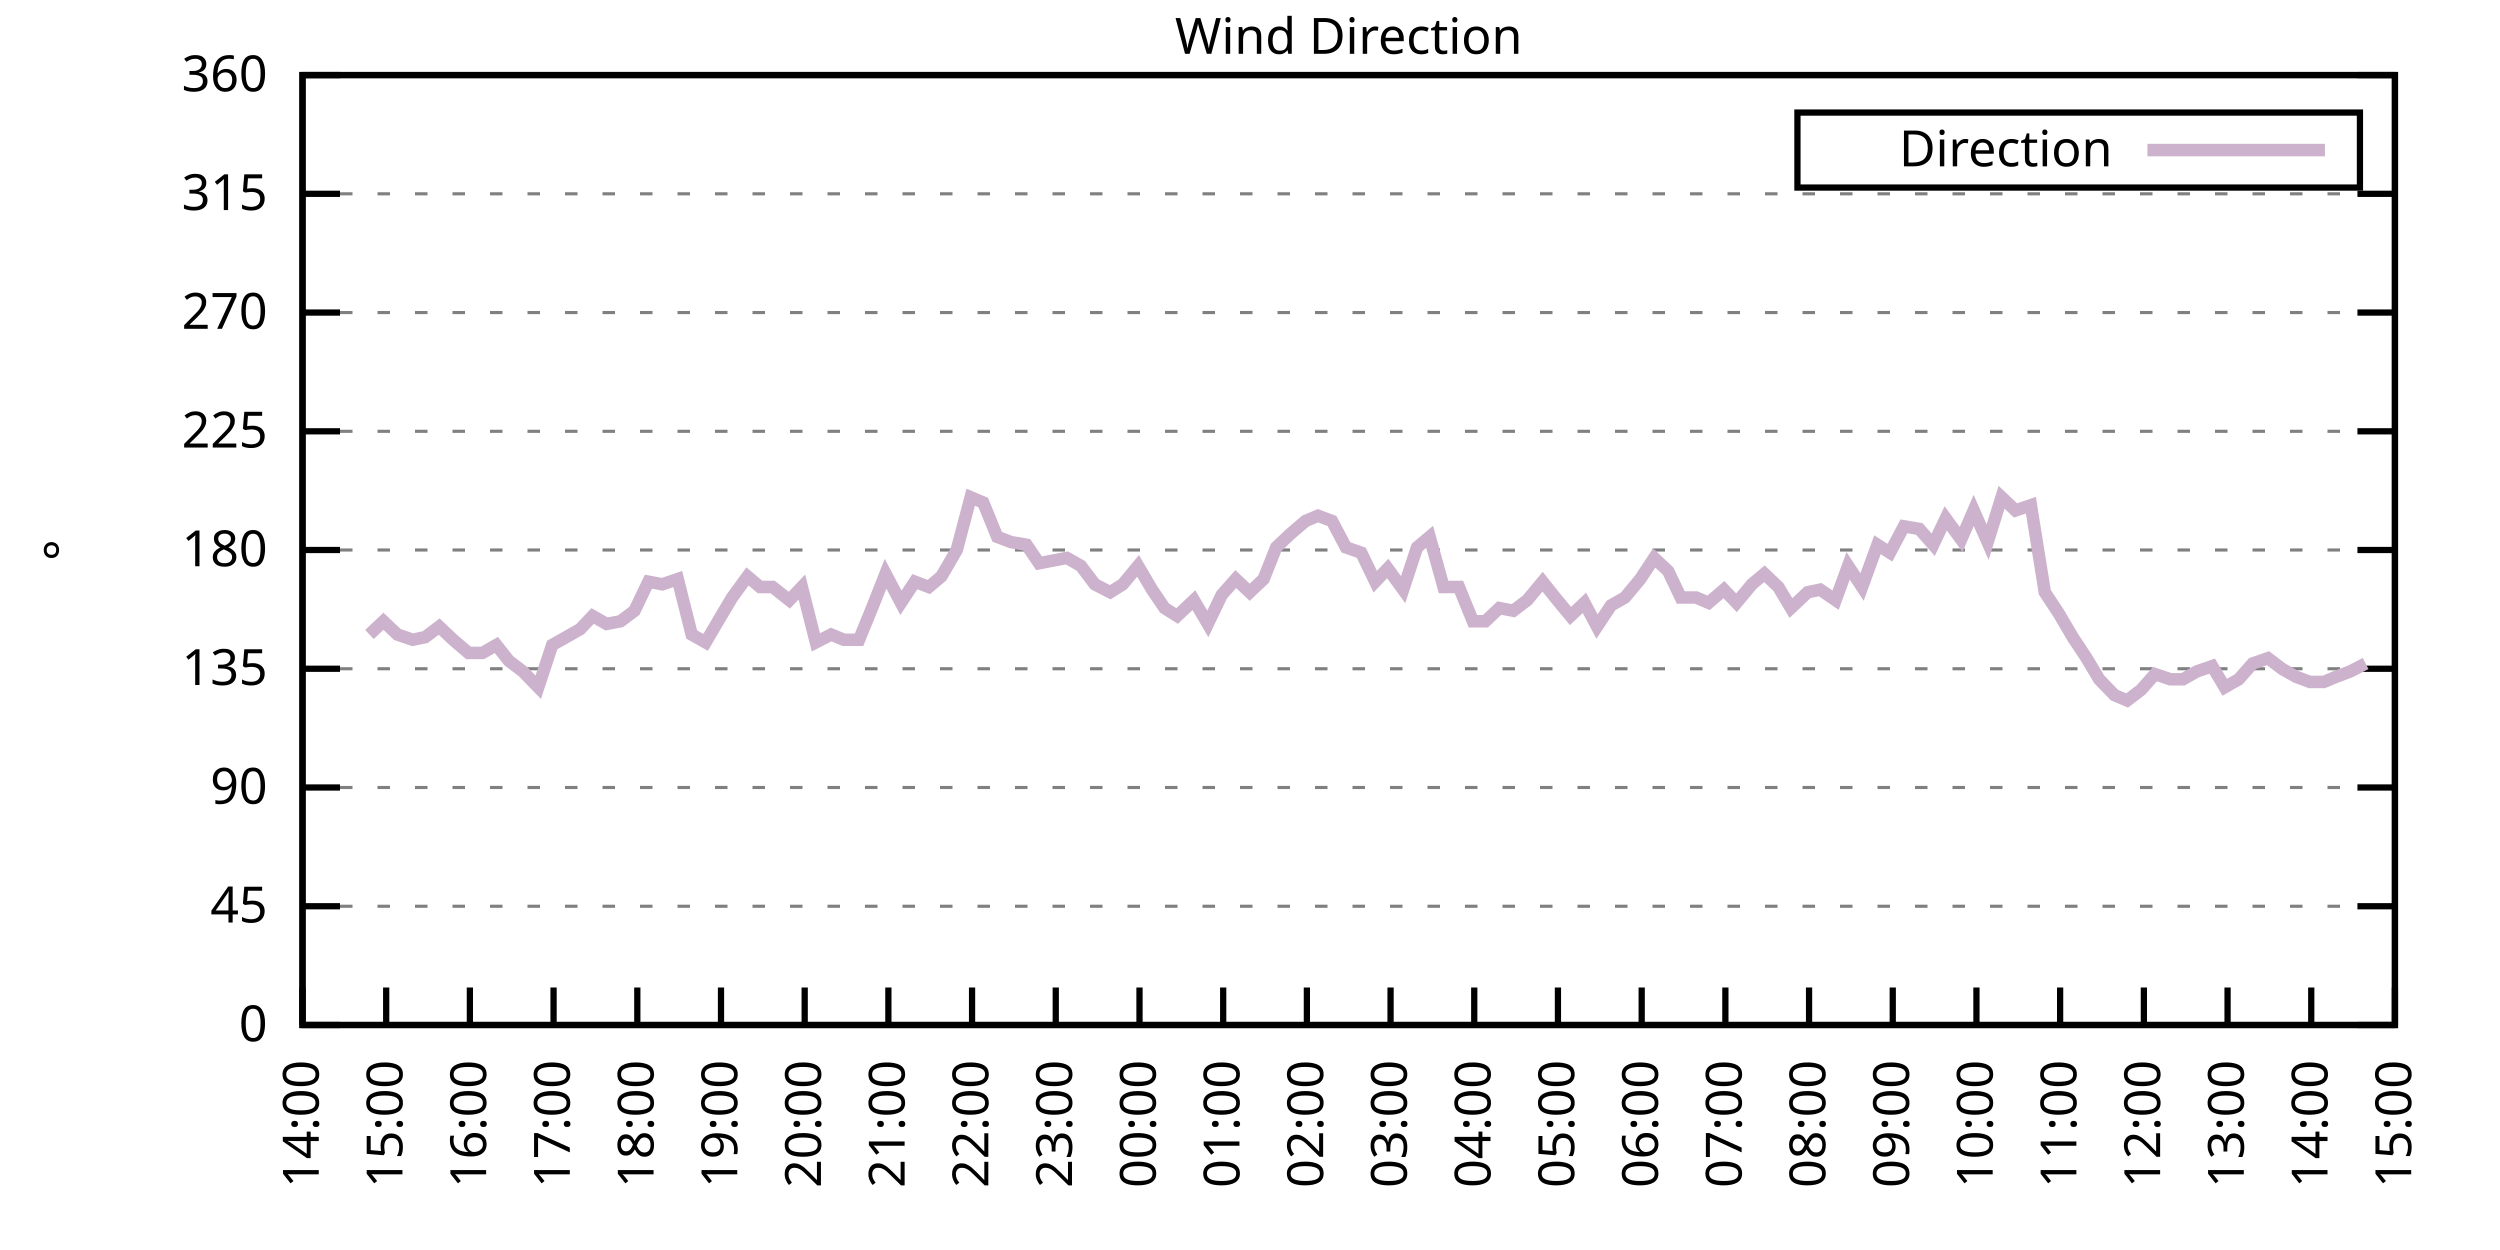
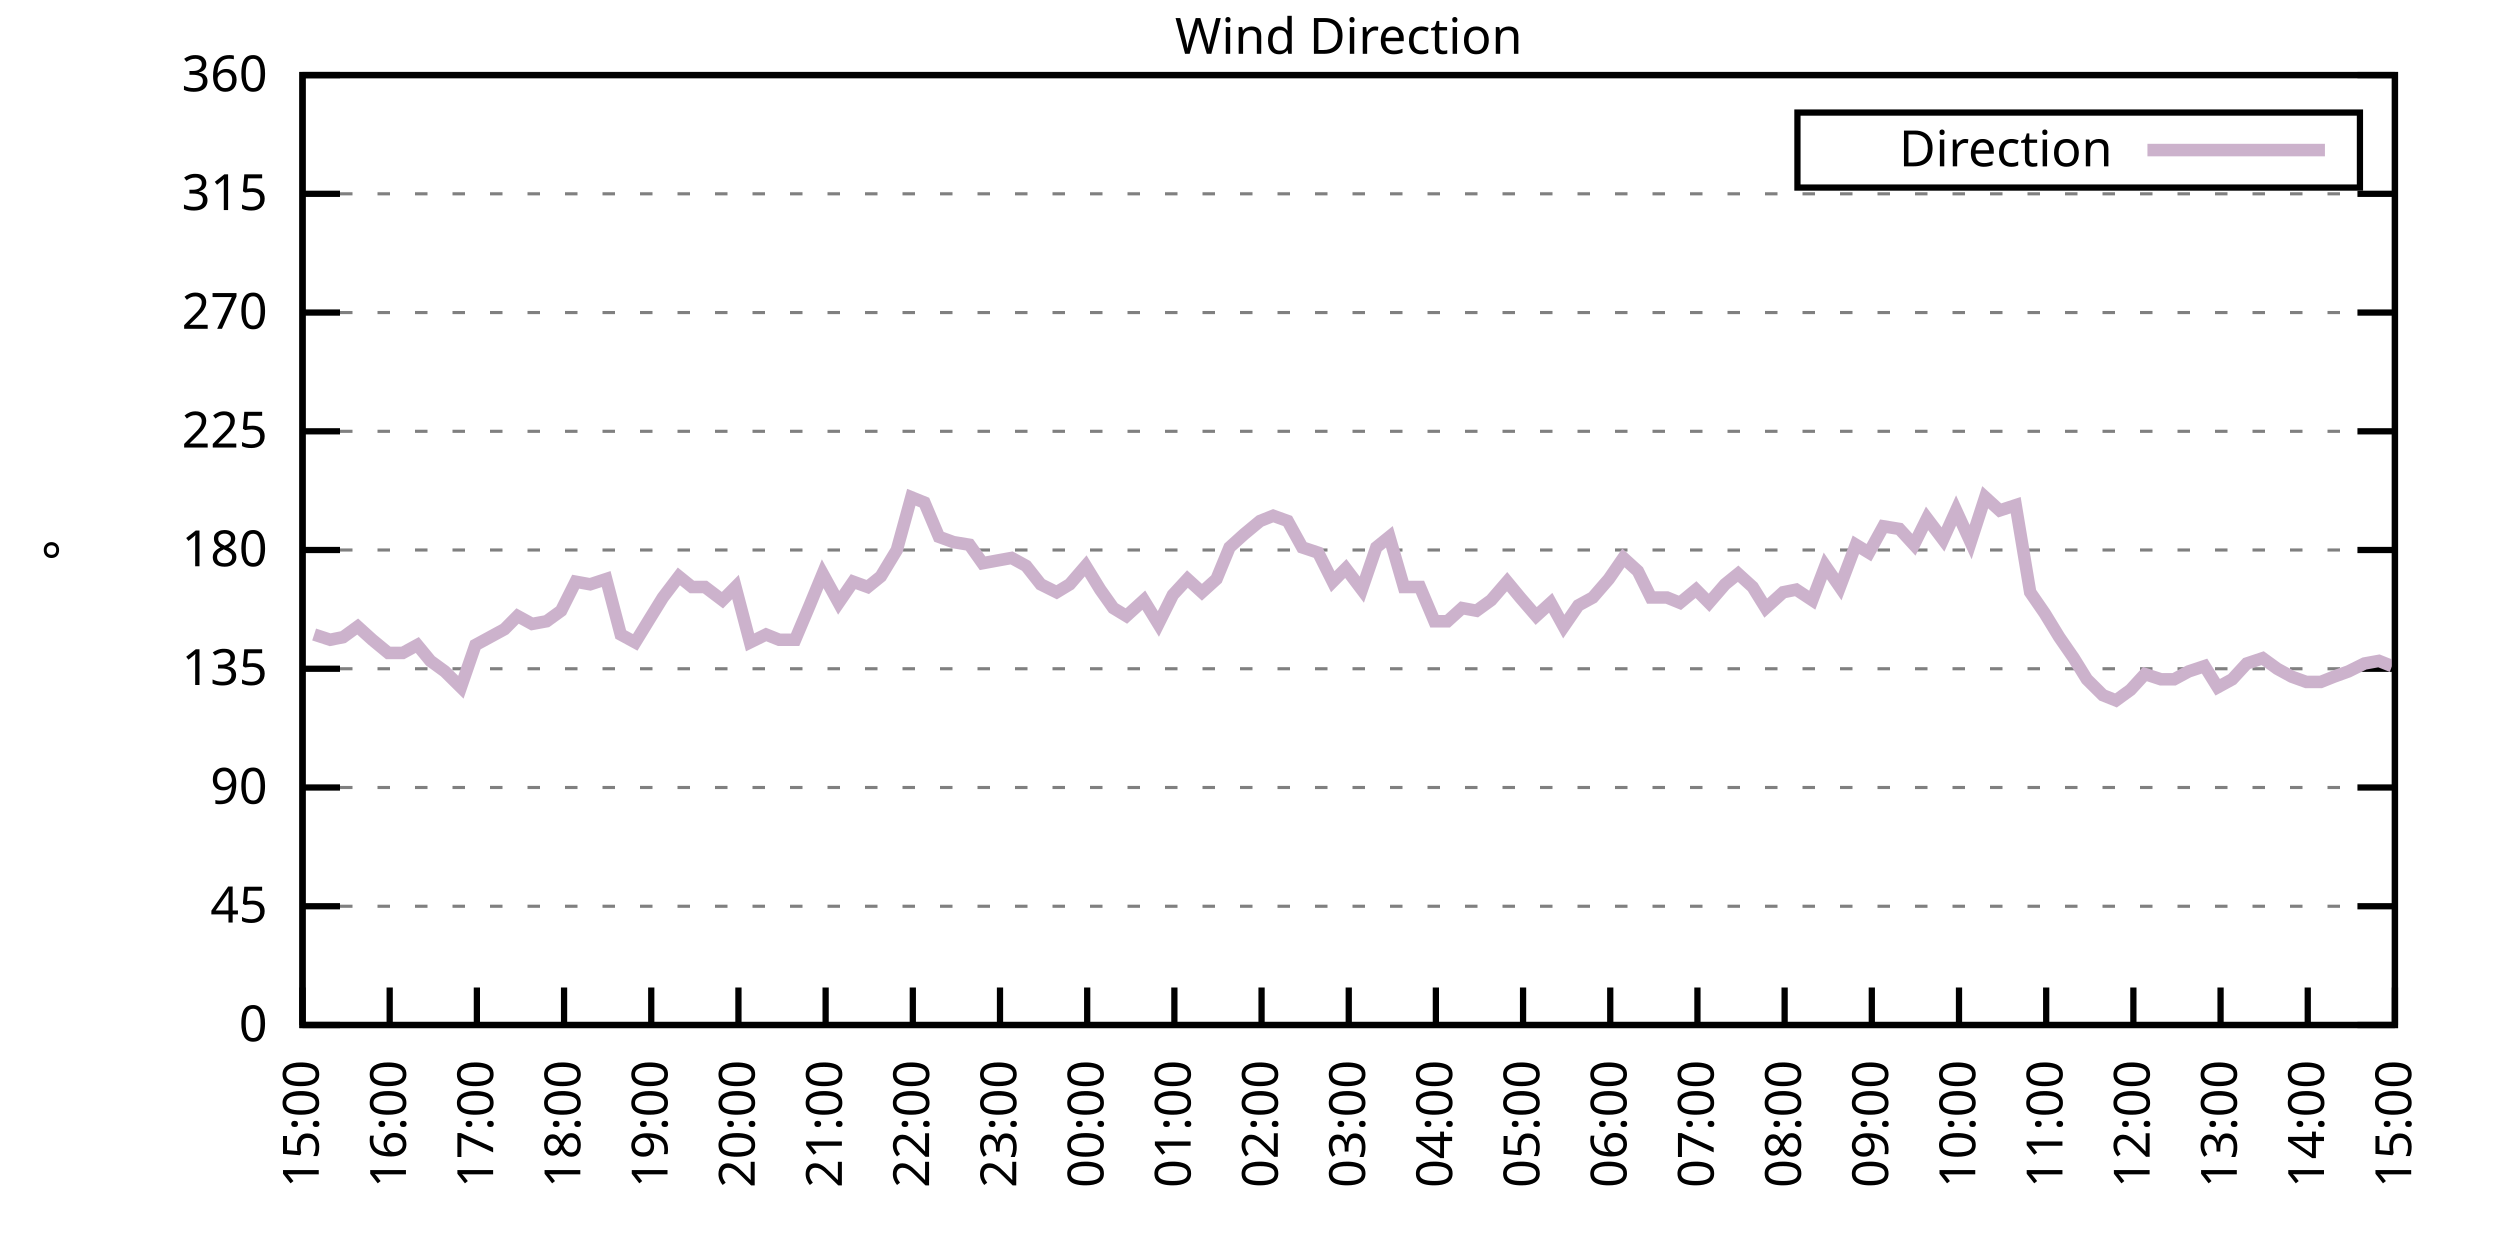
<svg xmlns="http://www.w3.org/2000/svg" xmlns:xlink="http://www.w3.org/1999/xlink" width="400" height="200" viewBox="0 0 400 200">
  <g id="gnuplot_canvas">
    <rect x="0" y="0" width="400" height="200" fill="none" />
    <defs>
      <circle id="gpDot" r="0.5" stroke-width="0.5" stroke="currentColor" />
      <path id="gpPt0" stroke-width="0.333" stroke="currentColor" d="M-1,0 h2 M0,-1 v2" />
      <path id="gpPt1" stroke-width="0.333" stroke="currentColor" d="M-1,-1 L1,1 M1,-1 L-1,1" />
      <path id="gpPt2" stroke-width="0.333" stroke="currentColor" d="M-1,0 L1,0 M0,-1 L0,1 M-1,-1 L1,1 M-1,1 L1,-1" />
      <rect id="gpPt3" stroke-width="0.333" stroke="currentColor" x="-1" y="-1" width="2" height="2" />
      <rect id="gpPt4" stroke-width="0.333" stroke="currentColor" fill="currentColor" x="-1" y="-1" width="2" height="2" />
      <circle id="gpPt5" stroke-width="0.333" stroke="currentColor" cx="0" cy="0" r="1" />
      <use xlink:href="#gpPt5" id="gpPt6" fill="currentColor" stroke="none" />
      <path id="gpPt7" stroke-width="0.333" stroke="currentColor" d="M0,-1.33 L-1.33,0.67 L1.33,0.67 z" />
      <use xlink:href="#gpPt7" id="gpPt8" fill="currentColor" stroke="none" />
      <use xlink:href="#gpPt7" id="gpPt9" stroke="currentColor" transform="rotate(180)" />
      <use xlink:href="#gpPt9" id="gpPt10" fill="currentColor" stroke="none" />
      <use xlink:href="#gpPt3" id="gpPt11" stroke="currentColor" transform="rotate(45)" />
      <use xlink:href="#gpPt11" id="gpPt12" fill="currentColor" stroke="none" />
      <path id="gpPt13" stroke-width="0.333" stroke="currentColor" d="M0,1.330 L1.265,0.411 L0.782,-1.067 L-0.782,-1.076 L-1.265,0.411 z" />
      <use xlink:href="#gpPt13" id="gpPt14" fill="currentColor" stroke="none" />
      <filter id="textbox" filterUnits="objectBoundingBox" x="0" y="0" height="1" width="1">
        <feFlood flood-color="white" flood-opacity="1" result="bgnd" />
        <feComposite in="SourceGraphic" in2="bgnd" operator="atop" />
      </filter>
      <filter id="greybox" filterUnits="objectBoundingBox" x="0" y="0" height="1" width="1">
        <feFlood flood-color="lightgrey" flood-opacity="1" result="grey" />
        <feComposite in="SourceGraphic" in2="grey" operator="atop" />
      </filter>
    </defs>
    <g fill="none" color="white" stroke="currentColor" stroke-width="1.00" stroke-linecap="butt" stroke-linejoin="miter">
</g>
    <g fill="none" color="black" stroke="currentColor" stroke-width="1.00" stroke-linecap="butt" stroke-linejoin="miter">
      <g stroke="none" shape-rendering="crispEdges">
        <polygon fill="rgb(255, 255, 255)" points="48.40,164.00 383.18,164.00 383.18,12.02 48.40,12.02 " />
      </g>
    </g>
    <g fill="none" color="black" stroke="currentColor" stroke-width="1.00" stroke-linecap="butt" stroke-linejoin="miter">
</g>
    <g fill="none" color="black" stroke="black" stroke-width="0.50" stroke-linecap="butt" stroke-linejoin="miter">
</g>
    <g fill="none" color="gray" stroke="currentColor" stroke-width="0.50" stroke-linecap="butt" stroke-linejoin="miter">
      <path stroke="gray" stroke-dasharray="2,4" class="gridline" d="M48.40,164.00 L383.19,164.00  " />
    </g>
    <g fill="none" color="gray" stroke="gray" stroke-width="1.00" stroke-linecap="butt" stroke-linejoin="miter">
</g>
    <g fill="none" color="black" stroke="currentColor" stroke-width="1.00" stroke-linecap="butt" stroke-linejoin="miter">
      <path stroke="black" d="M48.40,164.00 L54.40,164.00 M383.19,164.00 L377.19,164.00  " />
      <g transform="translate(42.80,166.60)" stroke="none" fill="black" font-family="Sans" font-size="8.00" text-anchor="end">
        <text>
          <tspan font-family="Sans"> 0</tspan>
        </text>
      </g>
    </g>
    <g fill="none" color="black" stroke="currentColor" stroke-width="1.00" stroke-linecap="butt" stroke-linejoin="miter">
</g>
    <g fill="none" color="black" stroke="black" stroke-width="0.50" stroke-linecap="butt" stroke-linejoin="miter">
</g>
    <g fill="none" color="gray" stroke="currentColor" stroke-width="0.50" stroke-linecap="butt" stroke-linejoin="miter">
      <path stroke="gray" stroke-dasharray="2,4" class="gridline" d="M48.40,145.00 L383.19,145.00  " />
    </g>
    <g fill="none" color="gray" stroke="gray" stroke-width="1.00" stroke-linecap="butt" stroke-linejoin="miter">
</g>
    <g fill="none" color="black" stroke="currentColor" stroke-width="1.00" stroke-linecap="butt" stroke-linejoin="miter">
      <path stroke="black" d="M48.40,145.00 L54.40,145.00 M383.19,145.00 L377.19,145.00  " />
      <g transform="translate(42.80,147.60)" stroke="none" fill="black" font-family="Sans" font-size="8.00" text-anchor="end">
        <text>
          <tspan font-family="Sans"> 45</tspan>
        </text>
      </g>
    </g>
    <g fill="none" color="black" stroke="currentColor" stroke-width="1.00" stroke-linecap="butt" stroke-linejoin="miter">
</g>
    <g fill="none" color="black" stroke="black" stroke-width="0.50" stroke-linecap="butt" stroke-linejoin="miter">
</g>
    <g fill="none" color="gray" stroke="currentColor" stroke-width="0.50" stroke-linecap="butt" stroke-linejoin="miter">
      <path stroke="gray" stroke-dasharray="2,4" class="gridline" d="M48.40,126.00 L383.19,126.00  " />
    </g>
    <g fill="none" color="gray" stroke="gray" stroke-width="1.00" stroke-linecap="butt" stroke-linejoin="miter">
</g>
    <g fill="none" color="black" stroke="currentColor" stroke-width="1.00" stroke-linecap="butt" stroke-linejoin="miter">
      <path stroke="black" d="M48.40,126.00 L54.40,126.00 M383.19,126.00 L377.19,126.00  " />
      <g transform="translate(42.80,128.60)" stroke="none" fill="black" font-family="Sans" font-size="8.00" text-anchor="end">
        <text>
          <tspan font-family="Sans"> 90</tspan>
        </text>
      </g>
    </g>
    <g fill="none" color="black" stroke="currentColor" stroke-width="1.00" stroke-linecap="butt" stroke-linejoin="miter">
</g>
    <g fill="none" color="black" stroke="black" stroke-width="0.50" stroke-linecap="butt" stroke-linejoin="miter">
</g>
    <g fill="none" color="gray" stroke="currentColor" stroke-width="0.50" stroke-linecap="butt" stroke-linejoin="miter">
      <path stroke="gray" stroke-dasharray="2,4" class="gridline" d="M48.40,107.00 L383.19,107.00  " />
    </g>
    <g fill="none" color="gray" stroke="gray" stroke-width="1.00" stroke-linecap="butt" stroke-linejoin="miter">
</g>
    <g fill="none" color="black" stroke="currentColor" stroke-width="1.00" stroke-linecap="butt" stroke-linejoin="miter">
      <path stroke="black" d="M48.40,107.00 L54.40,107.00 M383.19,107.00 L377.19,107.00  " />
      <g transform="translate(42.80,109.60)" stroke="none" fill="black" font-family="Sans" font-size="8.00" text-anchor="end">
        <text>
          <tspan font-family="Sans"> 135</tspan>
        </text>
      </g>
    </g>
    <g fill="none" color="black" stroke="currentColor" stroke-width="1.00" stroke-linecap="butt" stroke-linejoin="miter">
</g>
    <g fill="none" color="black" stroke="black" stroke-width="0.50" stroke-linecap="butt" stroke-linejoin="miter">
</g>
    <g fill="none" color="gray" stroke="currentColor" stroke-width="0.50" stroke-linecap="butt" stroke-linejoin="miter">
      <path stroke="gray" stroke-dasharray="2,4" class="gridline" d="M48.40,88.00 L383.19,88.00  " />
    </g>
    <g fill="none" color="gray" stroke="gray" stroke-width="1.00" stroke-linecap="butt" stroke-linejoin="miter">
</g>
    <g fill="none" color="black" stroke="currentColor" stroke-width="1.00" stroke-linecap="butt" stroke-linejoin="miter">
      <path stroke="black" d="M48.40,88.00 L54.40,88.00 M383.19,88.00 L377.19,88.00  " />
      <g transform="translate(42.80,90.60)" stroke="none" fill="black" font-family="Sans" font-size="8.00" text-anchor="end">
        <text>
          <tspan font-family="Sans"> 180</tspan>
        </text>
      </g>
    </g>
    <g fill="none" color="black" stroke="currentColor" stroke-width="1.00" stroke-linecap="butt" stroke-linejoin="miter">
</g>
    <g fill="none" color="black" stroke="black" stroke-width="0.50" stroke-linecap="butt" stroke-linejoin="miter">
</g>
    <g fill="none" color="gray" stroke="currentColor" stroke-width="0.50" stroke-linecap="butt" stroke-linejoin="miter">
      <path stroke="gray" stroke-dasharray="2,4" class="gridline" d="M48.40,69.01 L383.19,69.01  " />
    </g>
    <g fill="none" color="gray" stroke="gray" stroke-width="1.00" stroke-linecap="butt" stroke-linejoin="miter">
</g>
    <g fill="none" color="black" stroke="currentColor" stroke-width="1.00" stroke-linecap="butt" stroke-linejoin="miter">
      <path stroke="black" d="M48.40,69.01 L54.40,69.01 M383.19,69.01 L377.19,69.01  " />
      <g transform="translate(42.80,71.61)" stroke="none" fill="black" font-family="Sans" font-size="8.00" text-anchor="end">
        <text>
          <tspan font-family="Sans"> 225</tspan>
        </text>
      </g>
    </g>
    <g fill="none" color="black" stroke="currentColor" stroke-width="1.00" stroke-linecap="butt" stroke-linejoin="miter">
</g>
    <g fill="none" color="black" stroke="black" stroke-width="0.50" stroke-linecap="butt" stroke-linejoin="miter">
</g>
    <g fill="none" color="gray" stroke="currentColor" stroke-width="0.50" stroke-linecap="butt" stroke-linejoin="miter">
      <path stroke="gray" stroke-dasharray="2,4" class="gridline" d="M48.40,50.01 L383.19,50.01  " />
    </g>
    <g fill="none" color="gray" stroke="gray" stroke-width="1.00" stroke-linecap="butt" stroke-linejoin="miter">
</g>
    <g fill="none" color="black" stroke="currentColor" stroke-width="1.00" stroke-linecap="butt" stroke-linejoin="miter">
      <path stroke="black" d="M48.40,50.01 L54.40,50.01 M383.19,50.01 L377.19,50.01  " />
      <g transform="translate(42.80,52.61)" stroke="none" fill="black" font-family="Sans" font-size="8.00" text-anchor="end">
        <text>
          <tspan font-family="Sans"> 270</tspan>
        </text>
      </g>
    </g>
    <g fill="none" color="black" stroke="currentColor" stroke-width="1.00" stroke-linecap="butt" stroke-linejoin="miter">
</g>
    <g fill="none" color="black" stroke="black" stroke-width="0.50" stroke-linecap="butt" stroke-linejoin="miter">
</g>
    <g fill="none" color="gray" stroke="currentColor" stroke-width="0.50" stroke-linecap="butt" stroke-linejoin="miter">
      <path stroke="gray" stroke-dasharray="2,4" class="gridline" d="M48.40,31.01 L383.19,31.01  " />
    </g>
    <g fill="none" color="gray" stroke="gray" stroke-width="1.00" stroke-linecap="butt" stroke-linejoin="miter">
</g>
    <g fill="none" color="black" stroke="currentColor" stroke-width="1.00" stroke-linecap="butt" stroke-linejoin="miter">
      <path stroke="black" d="M48.40,31.01 L54.40,31.01 M383.19,31.01 L377.19,31.01  " />
      <g transform="translate(42.80,33.61)" stroke="none" fill="black" font-family="Sans" font-size="8.00" text-anchor="end">
        <text>
          <tspan font-family="Sans"> 315</tspan>
        </text>
      </g>
    </g>
    <g fill="none" color="black" stroke="currentColor" stroke-width="1.00" stroke-linecap="butt" stroke-linejoin="miter">
</g>
    <g fill="none" color="black" stroke="black" stroke-width="0.50" stroke-linecap="butt" stroke-linejoin="miter">
</g>
    <g fill="none" color="gray" stroke="currentColor" stroke-width="0.50" stroke-linecap="butt" stroke-linejoin="miter">
      <path stroke="gray" stroke-dasharray="2,4" class="gridline" d="M48.40,12.01 L383.19,12.01  " />
    </g>
    <g fill="none" color="gray" stroke="gray" stroke-width="1.00" stroke-linecap="butt" stroke-linejoin="miter">
</g>
    <g fill="none" color="black" stroke="currentColor" stroke-width="1.00" stroke-linecap="butt" stroke-linejoin="miter">
      <path stroke="black" d="M48.40,12.01 L54.40,12.01 M383.19,12.01 L377.19,12.01  " />
      <g transform="translate(42.80,14.61)" stroke="none" fill="black" font-family="Sans" font-size="8.00" text-anchor="end">
        <text>
          <tspan font-family="Sans"> 360</tspan>
        </text>
      </g>
    </g>
    <g fill="none" color="black" stroke="currentColor" stroke-width="1.00" stroke-linecap="butt" stroke-linejoin="miter">
      <path stroke="black" d="M48.40,164.00 L48.40,158.00  " />
      <g transform="translate(51.00,169.60) rotate(270.00)" stroke="none" fill="black" font-family="Sans" font-size="8.00" text-anchor="end">
        <text>
-           <tspan font-family="Sans">14:00</tspan>
-         </text>
-       </g>
-     </g>
-     <g fill="none" color="black" stroke="currentColor" stroke-width="1.00" stroke-linecap="butt" stroke-linejoin="miter">
-       <path stroke="black" d="M61.79,164.00 L61.79,158.00  " />
-       <g transform="translate(64.39,169.60) rotate(270.00)" stroke="none" fill="black" font-family="Sans" font-size="8.00" text-anchor="end">
-         <text>
          <tspan font-family="Sans">15:00</tspan>
        </text>
      </g>
    </g>
    <g fill="none" color="black" stroke="currentColor" stroke-width="1.00" stroke-linecap="butt" stroke-linejoin="miter">
-       <path stroke="black" d="M75.18,164.00 L75.18,158.00  " />
-       <g transform="translate(77.78,169.60) rotate(270.00)" stroke="none" fill="black" font-family="Sans" font-size="8.00" text-anchor="end">
+       <path stroke="black" d="M62.35,164.00 L62.35,158.00  " />
+       <g transform="translate(64.95,169.60) rotate(270.00)" stroke="none" fill="black" font-family="Sans" font-size="8.00" text-anchor="end">
        <text>
          <tspan font-family="Sans">16:00</tspan>
        </text>
      </g>
    </g>
    <g fill="none" color="black" stroke="currentColor" stroke-width="1.00" stroke-linecap="butt" stroke-linejoin="miter">
-       <path stroke="black" d="M88.57,164.00 L88.57,158.00  " />
-       <g transform="translate(91.17,169.60) rotate(270.00)" stroke="none" fill="black" font-family="Sans" font-size="8.00" text-anchor="end">
+       <path stroke="black" d="M76.30,164.00 L76.30,158.00  " />
+       <g transform="translate(78.90,169.60) rotate(270.00)" stroke="none" fill="black" font-family="Sans" font-size="8.00" text-anchor="end">
        <text>
          <tspan font-family="Sans">17:00</tspan>
        </text>
      </g>
    </g>
    <g fill="none" color="black" stroke="currentColor" stroke-width="1.00" stroke-linecap="butt" stroke-linejoin="miter">
-       <path stroke="black" d="M101.97,164.00 L101.97,158.00  " />
-       <g transform="translate(104.57,169.60) rotate(270.00)" stroke="none" fill="black" font-family="Sans" font-size="8.00" text-anchor="end">
+       <path stroke="black" d="M90.25,164.00 L90.25,158.00  " />
+       <g transform="translate(92.85,169.60) rotate(270.00)" stroke="none" fill="black" font-family="Sans" font-size="8.00" text-anchor="end">
        <text>
          <tspan font-family="Sans">18:00</tspan>
        </text>
      </g>
    </g>
    <g fill="none" color="black" stroke="currentColor" stroke-width="1.00" stroke-linecap="butt" stroke-linejoin="miter">
-       <path stroke="black" d="M115.36,164.00 L115.36,158.00  " />
-       <g transform="translate(117.96,169.60) rotate(270.00)" stroke="none" fill="black" font-family="Sans" font-size="8.00" text-anchor="end">
+       <path stroke="black" d="M104.20,164.00 L104.20,158.00  " />
+       <g transform="translate(106.80,169.60) rotate(270.00)" stroke="none" fill="black" font-family="Sans" font-size="8.00" text-anchor="end">
        <text>
          <tspan font-family="Sans">19:00</tspan>
        </text>
      </g>
    </g>
    <g fill="none" color="black" stroke="currentColor" stroke-width="1.00" stroke-linecap="butt" stroke-linejoin="miter">
-       <path stroke="black" d="M128.75,164.00 L128.75,158.00  " />
-       <g transform="translate(131.35,169.60) rotate(270.00)" stroke="none" fill="black" font-family="Sans" font-size="8.00" text-anchor="end">
+       <path stroke="black" d="M118.15,164.00 L118.15,158.00  " />
+       <g transform="translate(120.75,169.60) rotate(270.00)" stroke="none" fill="black" font-family="Sans" font-size="8.00" text-anchor="end">
        <text>
          <tspan font-family="Sans">20:00</tspan>
        </text>
      </g>
    </g>
    <g fill="none" color="black" stroke="currentColor" stroke-width="1.00" stroke-linecap="butt" stroke-linejoin="miter">
-       <path stroke="black" d="M142.14,164.00 L142.14,158.00  " />
-       <g transform="translate(144.74,169.60) rotate(270.00)" stroke="none" fill="black" font-family="Sans" font-size="8.00" text-anchor="end">
+       <path stroke="black" d="M132.10,164.00 L132.10,158.00  " />
+       <g transform="translate(134.70,169.60) rotate(270.00)" stroke="none" fill="black" font-family="Sans" font-size="8.00" text-anchor="end">
        <text>
          <tspan font-family="Sans">21:00</tspan>
        </text>
      </g>
    </g>
    <g fill="none" color="black" stroke="currentColor" stroke-width="1.00" stroke-linecap="butt" stroke-linejoin="miter">
-       <path stroke="black" d="M155.53,164.00 L155.53,158.00  " />
-       <g transform="translate(158.13,169.60) rotate(270.00)" stroke="none" fill="black" font-family="Sans" font-size="8.00" text-anchor="end">
+       <path stroke="black" d="M146.05,164.00 L146.05,158.00  " />
+       <g transform="translate(148.65,169.60) rotate(270.00)" stroke="none" fill="black" font-family="Sans" font-size="8.00" text-anchor="end">
        <text>
          <tspan font-family="Sans">22:00</tspan>
        </text>
      </g>
    </g>
    <g fill="none" color="black" stroke="currentColor" stroke-width="1.00" stroke-linecap="butt" stroke-linejoin="miter">
-       <path stroke="black" d="M168.92,164.00 L168.92,158.00  " />
-       <g transform="translate(171.52,169.60) rotate(270.00)" stroke="none" fill="black" font-family="Sans" font-size="8.00" text-anchor="end">
+       <path stroke="black" d="M160.00,164.00 L160.00,158.00  " />
+       <g transform="translate(162.60,169.60) rotate(270.00)" stroke="none" fill="black" font-family="Sans" font-size="8.00" text-anchor="end">
        <text>
          <tspan font-family="Sans">23:00</tspan>
        </text>
      </g>
    </g>
    <g fill="none" color="black" stroke="currentColor" stroke-width="1.00" stroke-linecap="butt" stroke-linejoin="miter">
-       <path stroke="black" d="M182.32,164.00 L182.32,158.00  " />
-       <g transform="translate(184.92,169.60) rotate(270.00)" stroke="none" fill="black" font-family="Sans" font-size="8.00" text-anchor="end">
+       <path stroke="black" d="M173.95,164.00 L173.95,158.00  " />
+       <g transform="translate(176.55,169.60) rotate(270.00)" stroke="none" fill="black" font-family="Sans" font-size="8.00" text-anchor="end">
        <text>
          <tspan font-family="Sans">00:00</tspan>
        </text>
      </g>
    </g>
    <g fill="none" color="black" stroke="currentColor" stroke-width="1.00" stroke-linecap="butt" stroke-linejoin="miter">
-       <path stroke="black" d="M195.71,164.00 L195.71,158.00  " />
-       <g transform="translate(198.31,169.60) rotate(270.00)" stroke="none" fill="black" font-family="Sans" font-size="8.00" text-anchor="end">
+       <path stroke="black" d="M187.90,164.00 L187.90,158.00  " />
+       <g transform="translate(190.50,169.60) rotate(270.00)" stroke="none" fill="black" font-family="Sans" font-size="8.00" text-anchor="end">
        <text>
          <tspan font-family="Sans">01:00</tspan>
        </text>
      </g>
    </g>
    <g fill="none" color="black" stroke="currentColor" stroke-width="1.00" stroke-linecap="butt" stroke-linejoin="miter">
-       <path stroke="black" d="M209.10,164.00 L209.10,158.00  " />
-       <g transform="translate(211.70,169.60) rotate(270.00)" stroke="none" fill="black" font-family="Sans" font-size="8.00" text-anchor="end">
+       <path stroke="black" d="M201.85,164.00 L201.85,158.00  " />
+       <g transform="translate(204.45,169.60) rotate(270.00)" stroke="none" fill="black" font-family="Sans" font-size="8.00" text-anchor="end">
        <text>
          <tspan font-family="Sans">02:00</tspan>
        </text>
      </g>
    </g>
    <g fill="none" color="black" stroke="currentColor" stroke-width="1.00" stroke-linecap="butt" stroke-linejoin="miter">
-       <path stroke="black" d="M222.49,164.00 L222.49,158.00  " />
-       <g transform="translate(225.09,169.60) rotate(270.00)" stroke="none" fill="black" font-family="Sans" font-size="8.00" text-anchor="end">
+       <path stroke="black" d="M215.80,164.00 L215.80,158.00  " />
+       <g transform="translate(218.40,169.60) rotate(270.00)" stroke="none" fill="black" font-family="Sans" font-size="8.00" text-anchor="end">
        <text>
          <tspan font-family="Sans">03:00</tspan>
        </text>
      </g>
    </g>
    <g fill="none" color="black" stroke="currentColor" stroke-width="1.00" stroke-linecap="butt" stroke-linejoin="miter">
-       <path stroke="black" d="M235.88,164.00 L235.88,158.00  " />
-       <g transform="translate(238.48,169.60) rotate(270.00)" stroke="none" fill="black" font-family="Sans" font-size="8.00" text-anchor="end">
+       <path stroke="black" d="M229.74,164.00 L229.74,158.00  " />
+       <g transform="translate(232.34,169.60) rotate(270.00)" stroke="none" fill="black" font-family="Sans" font-size="8.00" text-anchor="end">
        <text>
          <tspan font-family="Sans">04:00</tspan>
        </text>
      </g>
    </g>
    <g fill="none" color="black" stroke="currentColor" stroke-width="1.00" stroke-linecap="butt" stroke-linejoin="miter">
-       <path stroke="black" d="M249.27,164.00 L249.27,158.00  " />
-       <g transform="translate(251.87,169.60) rotate(270.00)" stroke="none" fill="black" font-family="Sans" font-size="8.00" text-anchor="end">
+       <path stroke="black" d="M243.69,164.00 L243.69,158.00  " />
+       <g transform="translate(246.29,169.60) rotate(270.00)" stroke="none" fill="black" font-family="Sans" font-size="8.00" text-anchor="end">
        <text>
          <tspan font-family="Sans">05:00</tspan>
        </text>
      </g>
    </g>
    <g fill="none" color="black" stroke="currentColor" stroke-width="1.00" stroke-linecap="butt" stroke-linejoin="miter">
-       <path stroke="black" d="M262.67,164.00 L262.67,158.00  " />
-       <g transform="translate(265.27,169.60) rotate(270.00)" stroke="none" fill="black" font-family="Sans" font-size="8.00" text-anchor="end">
+       <path stroke="black" d="M257.64,164.00 L257.64,158.00  " />
+       <g transform="translate(260.24,169.60) rotate(270.00)" stroke="none" fill="black" font-family="Sans" font-size="8.00" text-anchor="end">
        <text>
          <tspan font-family="Sans">06:00</tspan>
        </text>
      </g>
    </g>
    <g fill="none" color="black" stroke="currentColor" stroke-width="1.00" stroke-linecap="butt" stroke-linejoin="miter">
-       <path stroke="black" d="M276.06,164.00 L276.06,158.00  " />
-       <g transform="translate(278.66,169.60) rotate(270.00)" stroke="none" fill="black" font-family="Sans" font-size="8.00" text-anchor="end">
+       <path stroke="black" d="M271.59,164.00 L271.59,158.00  " />
+       <g transform="translate(274.19,169.60) rotate(270.00)" stroke="none" fill="black" font-family="Sans" font-size="8.00" text-anchor="end">
        <text>
          <tspan font-family="Sans">07:00</tspan>
        </text>
      </g>
    </g>
    <g fill="none" color="black" stroke="currentColor" stroke-width="1.00" stroke-linecap="butt" stroke-linejoin="miter">
-       <path stroke="black" d="M289.45,164.00 L289.45,158.00  " />
-       <g transform="translate(292.05,169.60) rotate(270.00)" stroke="none" fill="black" font-family="Sans" font-size="8.00" text-anchor="end">
+       <path stroke="black" d="M285.54,164.00 L285.54,158.00  " />
+       <g transform="translate(288.14,169.60) rotate(270.00)" stroke="none" fill="black" font-family="Sans" font-size="8.00" text-anchor="end">
        <text>
          <tspan font-family="Sans">08:00</tspan>
        </text>
      </g>
    </g>
    <g fill="none" color="black" stroke="currentColor" stroke-width="1.00" stroke-linecap="butt" stroke-linejoin="miter">
-       <path stroke="black" d="M302.84,164.00 L302.84,158.00  " />
-       <g transform="translate(305.44,169.60) rotate(270.00)" stroke="none" fill="black" font-family="Sans" font-size="8.00" text-anchor="end">
+       <path stroke="black" d="M299.49,164.00 L299.49,158.00  " />
+       <g transform="translate(302.09,169.60) rotate(270.00)" stroke="none" fill="black" font-family="Sans" font-size="8.00" text-anchor="end">
        <text>
          <tspan font-family="Sans">09:00</tspan>
        </text>
      </g>
    </g>
    <g fill="none" color="black" stroke="currentColor" stroke-width="1.00" stroke-linecap="butt" stroke-linejoin="miter">
-       <path stroke="black" d="M316.23,164.00 L316.23,158.00  " />
-       <g transform="translate(318.83,169.60) rotate(270.00)" stroke="none" fill="black" font-family="Sans" font-size="8.00" text-anchor="end">
+       <path stroke="black" d="M313.44,164.00 L313.44,158.00  " />
+       <g transform="translate(316.04,169.60) rotate(270.00)" stroke="none" fill="black" font-family="Sans" font-size="8.00" text-anchor="end">
        <text>
          <tspan font-family="Sans">10:00</tspan>
        </text>
      </g>
    </g>
    <g fill="none" color="black" stroke="currentColor" stroke-width="1.00" stroke-linecap="butt" stroke-linejoin="miter">
-       <path stroke="black" d="M329.62,164.00 L329.62,158.00  " />
-       <g transform="translate(332.22,169.60) rotate(270.00)" stroke="none" fill="black" font-family="Sans" font-size="8.00" text-anchor="end">
+       <path stroke="black" d="M327.39,164.00 L327.39,158.00  " />
+       <g transform="translate(329.99,169.60) rotate(270.00)" stroke="none" fill="black" font-family="Sans" font-size="8.00" text-anchor="end">
        <text>
          <tspan font-family="Sans">11:00</tspan>
        </text>
      </g>
    </g>
    <g fill="none" color="black" stroke="currentColor" stroke-width="1.00" stroke-linecap="butt" stroke-linejoin="miter">
-       <path stroke="black" d="M343.02,164.00 L343.02,158.00  " />
-       <g transform="translate(345.62,169.60) rotate(270.00)" stroke="none" fill="black" font-family="Sans" font-size="8.00" text-anchor="end">
+       <path stroke="black" d="M341.34,164.00 L341.34,158.00  " />
+       <g transform="translate(343.94,169.60) rotate(270.00)" stroke="none" fill="black" font-family="Sans" font-size="8.00" text-anchor="end">
        <text>
          <tspan font-family="Sans">12:00</tspan>
        </text>
      </g>
    </g>
    <g fill="none" color="black" stroke="currentColor" stroke-width="1.00" stroke-linecap="butt" stroke-linejoin="miter">
-       <path stroke="black" d="M356.41,164.00 L356.41,158.00  " />
-       <g transform="translate(359.01,169.60) rotate(270.00)" stroke="none" fill="black" font-family="Sans" font-size="8.00" text-anchor="end">
+       <path stroke="black" d="M355.29,164.00 L355.29,158.00  " />
+       <g transform="translate(357.89,169.60) rotate(270.00)" stroke="none" fill="black" font-family="Sans" font-size="8.00" text-anchor="end">
        <text>
          <tspan font-family="Sans">13:00</tspan>
        </text>
      </g>
    </g>
    <g fill="none" color="black" stroke="currentColor" stroke-width="1.00" stroke-linecap="butt" stroke-linejoin="miter">
-       <path stroke="black" d="M369.80,164.00 L369.80,158.00  " />
-       <g transform="translate(372.40,169.60) rotate(270.00)" stroke="none" fill="black" font-family="Sans" font-size="8.00" text-anchor="end">
+       <path stroke="black" d="M369.24,164.00 L369.24,158.00  " />
+       <g transform="translate(371.84,169.60) rotate(270.00)" stroke="none" fill="black" font-family="Sans" font-size="8.00" text-anchor="end">
        <text>
          <tspan font-family="Sans">14:00</tspan>
        </text>
      </g>
    </g>
    <g fill="none" color="black" stroke="currentColor" stroke-width="1.00" stroke-linecap="butt" stroke-linejoin="miter">
      <path stroke="black" d="M383.19,164.00 L383.19,158.00  " />
      <g transform="translate(385.79,169.60) rotate(270.00)" stroke="none" fill="black" font-family="Sans" font-size="8.00" text-anchor="end">
        <text>
          <tspan font-family="Sans">15:00</tspan>
        </text>
      </g>
    </g>
    <g fill="none" color="black" stroke="currentColor" stroke-width="1.00" stroke-linecap="butt" stroke-linejoin="miter">
</g>
    <g fill="none" color="black" stroke="currentColor" stroke-width="1.00" stroke-linecap="butt" stroke-linejoin="miter">
      <path stroke="black" d="M48.40,12.01 L48.40,164.00 L383.19,164.00 L383.19,12.01 L48.40,12.01 Z  " />
    </g>
    <g fill="none" color="black" stroke="currentColor" stroke-width="1.00" stroke-linecap="butt" stroke-linejoin="miter">
</g>
    <g fill="none" color="black" stroke="currentColor" stroke-width="1.00" stroke-linecap="butt" stroke-linejoin="miter">
      <path stroke="black" d="M287.59,30.01 L287.59,18.01 L377.59,18.01 L377.59,30.01 L287.59,30.01 Z  " />
    </g>
    <g id="Wind_direction_plot_1">
      <g fill="none" color="white" stroke="black" stroke-width="2.00" stroke-linecap="butt" stroke-linejoin="miter">
</g>
      <g fill="none" color="black" stroke="currentColor" stroke-width="2.00" stroke-linecap="butt" stroke-linejoin="miter">
        <g transform="translate(337.99,26.61)" stroke="none" fill="black" font-family="Sans" font-size="8.00" text-anchor="end">
          <text>
            <tspan font-family="Sans">Direction</tspan>
          </text>
        </g>
      </g>
      <g fill="none" color="black" stroke="currentColor" stroke-width="2.00" stroke-linecap="butt" stroke-linejoin="miter">
-         <path stroke="rgb(204, 178, 204)" d="M343.59,24.01 L371.99,24.01 M59.11,101.52 L61.35,99.40 L63.58,101.52 L66.03,102.36 L68.04,101.94 L70.27,100.25   L72.50,102.36 L74.96,104.47 L77.19,104.47 L79.42,103.20 L81.43,105.74 L83.66,107.43 L86.12,109.96 L88.35,103.20   L90.58,101.94 L92.82,100.67 L94.82,98.56 L97.06,99.83 L99.29,99.40 L101.52,97.72 L103.75,93.07 L105.98,93.49   L108.44,92.65 L110.67,101.52 L112.90,102.78 L115.13,98.98 L117.14,95.60 L119.60,92.23 L121.61,93.92 L123.62,93.92   L126.29,96.03 L128.30,93.92 L130.54,102.78 L132.99,101.52 L135.00,102.36 L137.45,102.36 L139.69,96.87 L141.69,91.80   L144.15,96.45 L146.38,93.07 L148.61,93.92 L150.62,92.23 L153.08,88.00 L155.31,79.56 L157.32,80.41 L159.55,85.89   L161.78,86.74 L164.24,87.16 L166.25,90.12 L168.48,89.69 L170.71,89.27 L172.94,90.54 L175.17,93.49 L177.63,94.76   L179.64,93.49 L182.09,90.54 L184.32,94.34 L186.33,97.29 L188.34,98.56 L191.02,96.03 L193.25,99.83 L195.48,95.18   L197.72,92.65 L199.95,94.76 L202.18,92.65 L204.19,87.58 L206.42,85.47 L208.88,83.36 L210.88,82.52 L213.12,83.36   L215.35,87.58 L217.80,88.43 L220.04,93.07 L222.04,90.96 L224.50,94.34 L226.73,87.58 L228.74,85.89 L230.97,93.92   L233.43,93.92 L235.66,99.40 L237.67,99.40 L239.90,97.29 L242.13,97.72 L244.36,96.03 L246.82,93.07 L248.83,95.60   L251.28,98.56 L253.51,96.45 L255.52,100.25 L257.76,96.87 L259.99,95.60 L262.44,92.65 L264.67,89.27 L266.91,91.38   L268.92,95.60 L271.37,95.60 L273.38,96.45 L275.83,94.34 L277.84,96.45 L280.30,93.49 L282.31,91.80 L284.54,93.92   L286.55,97.29 L289.23,94.76 L291.23,94.34 L293.69,96.03 L295.70,90.54 L297.93,93.92 L300.39,87.16 L302.39,88.43   L304.63,84.21 L307.08,84.63 L309.31,87.16 L311.32,82.94 L313.78,86.32 L315.79,81.67 L318.02,86.74 L320.25,79.56   L322.48,81.67 L324.94,80.83 L327.17,94.76 L329.40,98.14 L331.63,101.94 L333.86,105.31 L335.87,108.69 L338.33,111.23   L340.34,112.07 L342.57,110.38 L344.80,107.85 L347.26,108.69 L349.26,108.69 L351.50,107.43 L353.95,106.58 L355.96,109.96   L358.19,108.69 L360.42,106.16 L362.88,105.31 L365.11,107.00 L367.34,108.27 L369.58,109.11 L371.81,109.11 L373.82,108.27   L376.05,107.43 L378.50,106.16  " />
+         <path stroke="rgb(204, 178, 204)" d="M343.59,24.01 L371.99,24.01 M50.26,101.52 L52.82,102.36 L54.91,101.94 L57.23,100.25 L59.56,102.36 L62.12,104.47   L64.44,104.47 L66.77,103.20 L68.86,105.74 L71.18,107.43 L73.74,109.96 L76.07,103.20 L78.39,101.94 L80.72,100.67   L82.81,98.56 L85.13,99.83 L87.46,99.40 L89.78,97.72 L92.11,93.07 L94.43,93.49 L96.99,92.65 L99.32,101.52   L101.64,102.78 L103.97,98.98 L106.06,95.60 L108.62,92.23 L110.71,93.92 L112.80,93.92 L115.59,96.03 L117.68,93.92   L120.01,102.78 L122.57,101.52 L124.66,102.36 L127.22,102.36 L129.54,96.87 L131.63,91.80 L134.19,96.45 L136.51,93.07   L138.84,93.92 L140.93,92.23 L143.49,88.00 L145.81,79.56 L147.91,80.41 L150.23,85.89 L152.56,86.74 L155.11,87.16   L157.21,90.12 L159.53,89.69 L161.86,89.27 L164.18,90.54 L166.51,93.49 L169.06,94.76 L171.16,93.49 L173.71,90.54   L176.04,94.34 L178.13,97.29 L180.22,98.56 L183.01,96.03 L185.34,99.83 L187.66,95.18 L189.99,92.65 L192.31,94.76   L194.64,92.65 L196.73,87.58 L199.06,85.47 L201.61,83.36 L203.71,82.52 L206.03,83.36 L208.36,87.58 L210.91,88.43   L213.24,93.07 L215.33,90.96 L217.89,94.34 L220.21,87.58 L222.30,85.89 L224.63,93.92 L227.19,93.92 L229.51,99.40   L231.60,99.40 L233.93,97.29 L236.25,97.72 L238.58,96.03 L241.14,93.07 L243.23,95.60 L245.79,98.56 L248.11,96.45   L250.20,100.25 L252.53,96.87 L254.85,95.60 L257.41,92.65 L259.74,89.27 L262.06,91.38 L264.15,95.60 L266.71,95.60   L268.80,96.45 L271.36,94.34 L273.45,96.45 L276.01,93.49 L278.10,91.80 L280.43,93.92 L282.52,97.29 L285.31,94.76   L287.40,94.34 L289.96,96.03 L292.05,90.54 L294.38,93.92 L296.94,87.16 L299.03,88.43 L301.35,84.21 L303.91,84.63   L306.23,87.16 L308.33,82.94 L310.88,86.32 L312.98,81.67 L315.30,86.74 L317.63,79.56 L319.95,81.67 L322.51,80.83   L324.83,94.76 L327.16,98.14 L329.48,101.94 L331.81,105.31 L333.90,108.69 L336.46,111.23 L338.55,112.07 L340.88,110.38   L343.20,107.85 L345.76,108.69 L347.85,108.69 L350.18,107.43 L352.73,106.58 L354.83,109.96 L357.15,108.69 L359.48,106.16   L362.03,105.31 L364.36,107.00 L366.68,108.27 L369.01,109.11 L371.33,109.11 L373.43,108.27 L375.75,107.43 L378.31,106.16   L380.63,105.74 L382.73,106.58  " />
      </g>
    </g>
    <g fill="none" color="black" stroke="currentColor" stroke-width="2.00" stroke-linecap="butt" stroke-linejoin="miter">
</g>
    <g fill="none" color="black" stroke="black" stroke-width="1.00" stroke-linecap="butt" stroke-linejoin="miter">
</g>
    <g fill="none" color="black" stroke="currentColor" stroke-width="1.00" stroke-linecap="butt" stroke-linejoin="miter">
      <path stroke="black" d="M48.40,12.01 L48.40,164.00 L383.19,164.00 L383.19,12.01 L48.40,12.01 Z  " />
      <g transform="translate(12.80,88.01) rotate(270.00)" stroke="none" fill="black" font-family="Sans" font-size="8.00" text-anchor="middle">
        <text>
          <tspan font-family="Sans">°</tspan>
        </text>
      </g>
    </g>
    <g fill="none" color="black" stroke="currentColor" stroke-width="1.00" stroke-linecap="butt" stroke-linejoin="miter">
</g>
    <g fill="none" color="black" stroke="currentColor" stroke-width="1.00" stroke-linecap="butt" stroke-linejoin="miter">
      <g transform="translate(215.79,8.61)" stroke="none" fill="black" font-family="Sans" font-size="8.00" text-anchor="middle">
        <text>
          <tspan font-family="Sans">Wind Direction</tspan>
        </text>
      </g>
    </g>
    <g fill="none" color="black" stroke="currentColor" stroke-width="1.00" stroke-linecap="butt" stroke-linejoin="miter">
</g>
  </g>
</svg>
